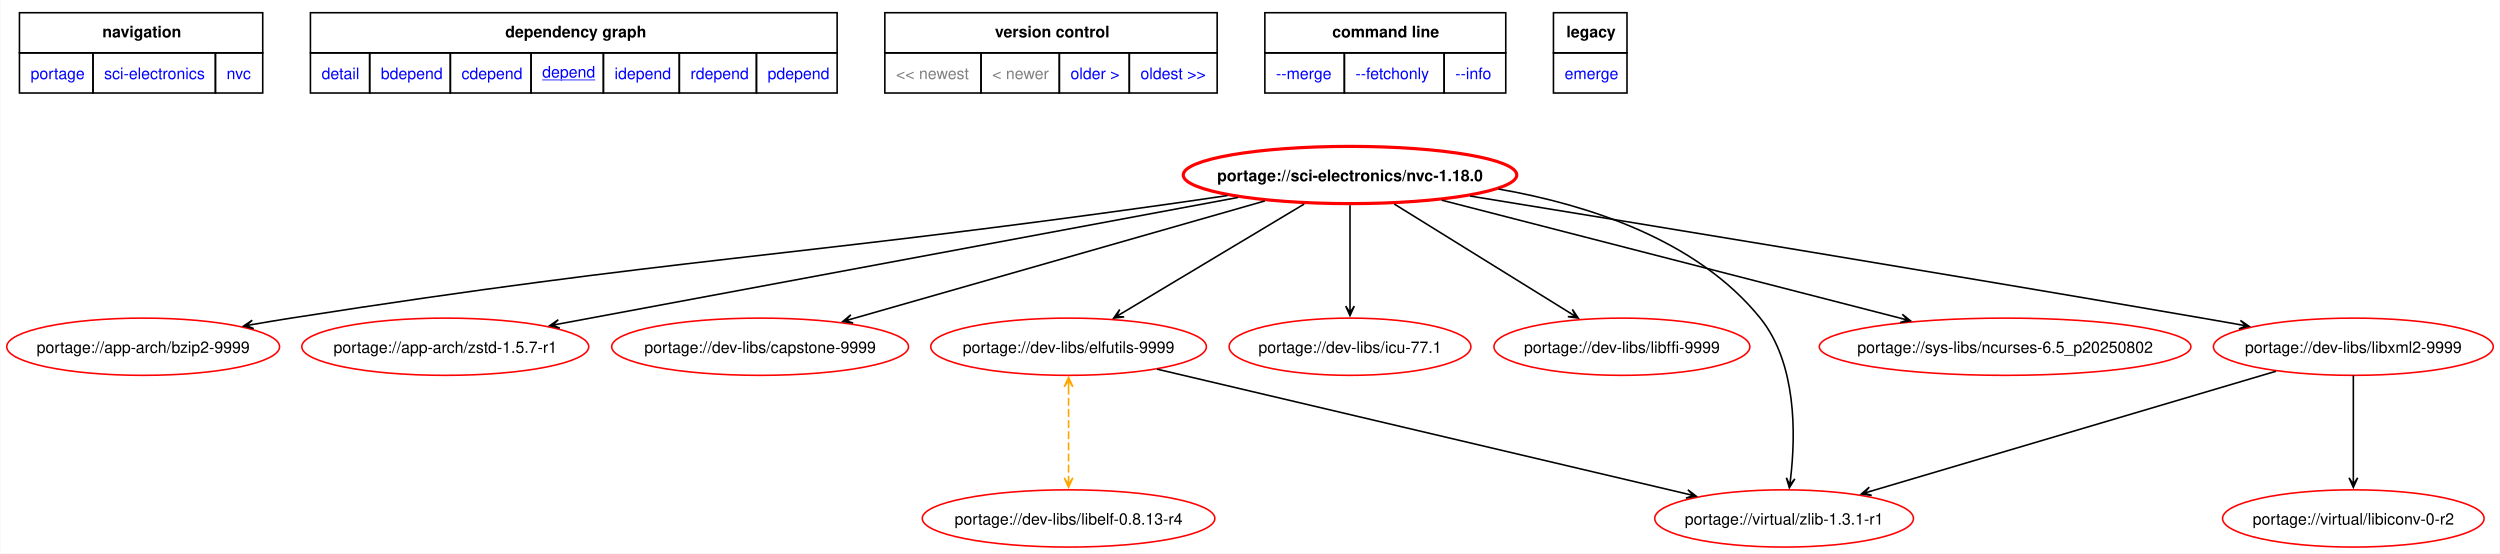
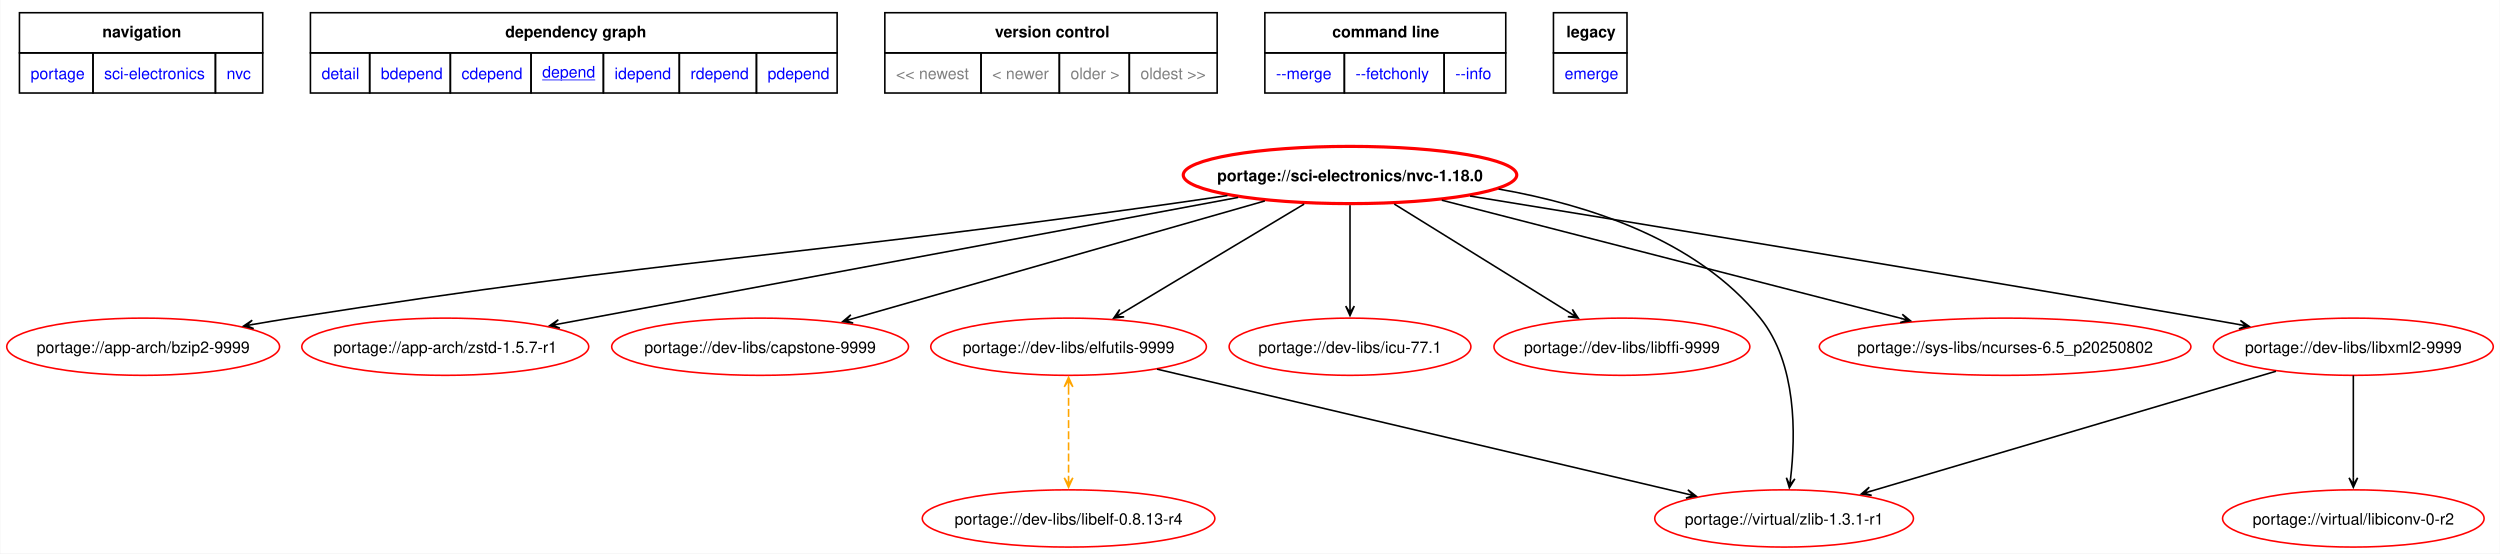
<svg xmlns="http://www.w3.org/2000/svg" xmlns:xlink="http://www.w3.org/1999/xlink" width="1572pt" height="348pt" viewBox="0.00 0.00 1571.81 348.06">
  <g id="graph0" class="graph" transform="scale(1 1) rotate(0) translate(4 344.06)">
    <polygon fill="white" stroke="none" points="-4,4 -4,-344.06 1567.81,-344.06 1567.81,4 -4,4" />
    <polygon fill="none" stroke="black" points="8,-310.81 8,-336.06 161,-336.06 161,-310.81 8,-310.81" />
    <text text-anchor="start" x="60.12" y="-320.56" font-family="Helvetica,sans-Serif" font-weight="bold" font-size="10.00">navigation</text>
    <polygon fill="none" stroke="black" points="191,-310.81 191,-336.06 522.25,-336.06 522.25,-310.81 191,-310.81" />
    <text text-anchor="start" x="313.5" y="-320.56" font-family="Helvetica,sans-Serif" font-weight="bold" font-size="10.00">dependency graph</text>
    <polygon fill="none" stroke="black" points="552.25,-310.81 552.25,-336.06 761.25,-336.06 761.25,-310.81 552.25,-310.81" />
    <text text-anchor="start" x="621.5" y="-320.56" font-family="Helvetica,sans-Serif" font-weight="bold" font-size="10.00">version control</text>
    <polygon fill="none" stroke="black" points="791.25,-310.81 791.25,-336.06 942.75,-336.06 942.75,-310.81 791.25,-310.81" />
    <text text-anchor="start" x="833.62" y="-320.56" font-family="Helvetica,sans-Serif" font-weight="bold" font-size="10.00">command line</text>
    <polygon fill="none" stroke="black" points="972.75,-310.81 972.75,-336.06 1019,-336.06 1019,-310.81 972.75,-310.81" />
    <text text-anchor="start" x="980.88" y="-320.56" font-family="Helvetica,sans-Serif" font-weight="bold" font-size="10.00">legacy</text>
    <g id="a_graph0_0">
      <a xlink:href="../index.html" xlink:title="repository">
        <polygon fill="none" stroke="black" points="8,-285.56 8,-310.81 54.25,-310.81 54.25,-285.56 8,-285.56" />
        <text text-anchor="start" x="15" y="-294.31" font-family="Helvetica,sans-Serif" font-size="10.00" fill="blue">portage</text>
      </a>
    </g>
    <g id="a_graph0_1">
      <a xlink:href="./index.html" xlink:title="repository">
        <polygon fill="none" stroke="black" points="54.25,-285.56 54.25,-310.81 131.25,-310.81 131.25,-285.56 54.25,-285.56" />
        <text text-anchor="start" x="61.25" y="-294.31" font-family="Helvetica,sans-Serif" font-size="10.00" fill="blue">sci-electronics</text>
      </a>
    </g>
    <g id="a_graph0_2">
      <a xlink:href="./nvc.html" xlink:title="repository">
        <polygon fill="none" stroke="black" points="131.25,-285.56 131.25,-310.81 161,-310.81 161,-285.56 131.25,-285.56" />
        <text text-anchor="start" x="138.25" y="-294.31" font-family="Helvetica,sans-Serif" font-size="10.00" fill="blue">nvc</text>
      </a>
    </g>
    <g id="a_graph0_3">
      <a xlink:href="../sci-electronics/nvc-1.18.0.svg" xlink:title="portage://sci-electronics/nvc-1.18.0">
        <polygon fill="none" stroke="black" points="191,-285.56 191,-310.81 228.25,-310.81 228.25,-285.56 191,-285.56" />
        <text text-anchor="start" x="198" y="-294.31" font-family="Helvetica,sans-Serif" font-size="10.00" fill="blue">detail</text>
      </a>
    </g>
    <g id="a_graph0_4">
      <a xlink:href="../sci-electronics/nvc-1.18.0-bdepend.svg" xlink:title="portage://sci-electronics/nvc-1.18.0">
        <polygon fill="none" stroke="black" points="228.25,-285.56 228.25,-310.81 279,-310.81 279,-285.56 228.25,-285.56" />
        <text text-anchor="start" x="235.25" y="-294.31" font-family="Helvetica,sans-Serif" font-size="10.00" fill="blue">bdepend</text>
      </a>
    </g>
    <g id="a_graph0_5">
      <a xlink:href="../sci-electronics/nvc-1.18.0-cdepend.svg" xlink:title="portage://sci-electronics/nvc-1.18.0">
        <polygon fill="none" stroke="black" points="279,-285.56 279,-310.81 329.75,-310.81 329.75,-285.56 279,-285.56" />
        <text text-anchor="start" x="286" y="-294.31" font-family="Helvetica,sans-Serif" font-size="10.00" fill="blue">cdepend</text>
      </a>
    </g>
    <g id="a_graph0_6">
      <a xlink:href="../sci-electronics/nvc-1.18.0-depend.svg" xlink:title="portage://sci-electronics/nvc-1.18.0">
        <polygon fill="none" stroke="black" points="329.75,-285.56 329.75,-310.81 375.25,-310.81 375.25,-285.56 329.75,-285.56" />
        <text text-anchor="start" x="336.75" y="-295.31" font-family="Helvetica,sans-Serif" text-decoration="underline" font-size="10.00" fill="blue">depend</text>
      </a>
    </g>
    <g id="a_graph0_7">
      <a xlink:href="../sci-electronics/nvc-1.18.0-idepend.svg" xlink:title="portage://sci-electronics/nvc-1.18.0">
        <polygon fill="none" stroke="black" points="375.25,-285.56 375.25,-310.81 423,-310.81 423,-285.56 375.25,-285.56" />
        <text text-anchor="start" x="382.25" y="-294.31" font-family="Helvetica,sans-Serif" font-size="10.00" fill="blue">idepend</text>
      </a>
    </g>
    <g id="a_graph0_8">
      <a xlink:href="../sci-electronics/nvc-1.18.0-rdepend.svg" xlink:title="portage://sci-electronics/nvc-1.18.0">
        <polygon fill="none" stroke="black" points="423,-285.56 423,-310.81 471.5,-310.81 471.5,-285.56 423,-285.56" />
        <text text-anchor="start" x="430" y="-294.31" font-family="Helvetica,sans-Serif" font-size="10.00" fill="blue">rdepend</text>
      </a>
    </g>
    <g id="a_graph0_9">
      <a xlink:href="../sci-electronics/nvc-1.18.0-pdepend.svg" xlink:title="portage://sci-electronics/nvc-1.18.0">
        <polygon fill="none" stroke="black" points="471.5,-285.56 471.5,-310.81 522.25,-310.81 522.25,-285.56 471.5,-285.56" />
        <text text-anchor="start" x="478.5" y="-294.31" font-family="Helvetica,sans-Serif" font-size="10.00" fill="blue">pdepend</text>
      </a>
    </g>
    <polygon fill="none" stroke="black" points="552.25,-285.56 552.25,-310.81 612.75,-310.81 612.75,-285.56 552.25,-285.56" />
    <text text-anchor="start" x="559.25" y="-294.31" font-family="Helvetica,sans-Serif" font-size="10.00" fill="gray">&lt;&lt; newest</text>
    <polygon fill="none" stroke="black" points="612.75,-285.56 612.75,-310.81 662,-310.81 662,-285.56 612.75,-285.56" />
    <text text-anchor="start" x="619.75" y="-294.31" font-family="Helvetica,sans-Serif" font-size="10.00" fill="gray">&lt; newer</text>
+     <polygon fill="none" stroke="black" points="662,-285.56 662,-310.81 706,-310.81 706,-285.56 662,-285.56" />
+     <text text-anchor="start" x="669" y="-294.31" font-family="Helvetica,sans-Serif" font-size="10.00" fill="gray">older &gt;</text>
+     <polygon fill="none" stroke="black" points="706,-285.56 706,-310.81 761.25,-310.81 761.25,-285.56 706,-285.56" />
+     <text text-anchor="start" x="713" y="-294.31" font-family="Helvetica,sans-Serif" font-size="10.00" fill="gray">oldest &gt;&gt;</text>
    <g id="a_graph0_10">
-       <a xlink:href="../sci-electronics/nvc-1.17.1-depend.svg" xlink:title="portage://sci-electronics/nvc-1.17.1">
-         <polygon fill="none" stroke="black" points="662,-285.56 662,-310.81 706,-310.81 706,-285.56 662,-285.56" />
-         <text text-anchor="start" x="669" y="-294.31" font-family="Helvetica,sans-Serif" font-size="10.00" fill="blue">older &gt;</text>
-       </a>
-     </g>
-     <g id="a_graph0_11">
-       <a xlink:href="../sci-electronics/nvc-1.17.1-depend.svg" xlink:title="portage://sci-electronics/nvc-1.17.1">
-         <polygon fill="none" stroke="black" points="706,-285.56 706,-310.81 761.25,-310.81 761.25,-285.56 706,-285.56" />
-         <text text-anchor="start" x="713" y="-294.31" font-family="Helvetica,sans-Serif" font-size="10.00" fill="blue">oldest &gt;&gt;</text>
-       </a>
-     </g>
-     <g id="a_graph0_12">
      <a xlink:href="../sci-electronics/nvc-1.18.0-merge.svg" xlink:title="portage://sci-electronics/nvc-1.18.0">
        <polygon fill="none" stroke="black" points="791.25,-285.56 791.25,-310.81 841.25,-310.81 841.25,-285.56 791.25,-285.56" />
        <text text-anchor="start" x="798.25" y="-294.31" font-family="Helvetica,sans-Serif" font-size="10.00" fill="blue">--merge </text>
      </a>
    </g>
-     <g id="a_graph0_13">
+     <g id="a_graph0_11">
      <a xlink:href="../sci-electronics/nvc-1.18.0-fetchonly.svg" xlink:title="portage://sci-electronics/nvc-1.18.0">
        <polygon fill="none" stroke="black" points="841.25,-285.56 841.25,-310.81 904,-310.81 904,-285.56 841.25,-285.56" />
        <text text-anchor="start" x="848.25" y="-294.31" font-family="Helvetica,sans-Serif" font-size="10.00" fill="blue">--fetchonly </text>
      </a>
    </g>
-     <g id="a_graph0_14">
+     <g id="a_graph0_12">
      <a xlink:href="../sci-electronics/nvc-1.18.0-info.svg" xlink:title="portage://sci-electronics/nvc-1.18.0">
        <polygon fill="none" stroke="black" points="904,-285.56 904,-310.81 942.75,-310.81 942.75,-285.56 904,-285.56" />
        <text text-anchor="start" x="911" y="-294.31" font-family="Helvetica,sans-Serif" font-size="10.00" fill="blue">--info </text>
      </a>
    </g>
-     <g id="a_graph0_15">
+     <g id="a_graph0_13">
      <a xlink:href="../sci-electronics/nvc-1.18.0-emerge.svg" xlink:title="portage://sci-electronics/nvc-1.18.0">
        <polygon fill="none" stroke="black" points="972.75,-285.56 972.75,-310.81 1019,-310.81 1019,-285.56 972.75,-285.56" />
        <text text-anchor="start" x="979.75" y="-294.31" font-family="Helvetica,sans-Serif" font-size="10.00" fill="blue">emerge</text>
      </a>
    </g>
    <g id="node2" class="node">
      <g id="a_node2">
        <a xlink:href="../sci-electronics/nvc-1.18.0-depend.svg" xlink:title="portage://sci-electronics/nvc-1.18.0">
          <ellipse fill="none" stroke="red" stroke-width="2" cx="844.8" cy="-234" rx="104.88" ry="18" />
          <text text-anchor="middle" x="844.8" y="-230.12" font-family="Helvetica,sans-Serif" font-weight="bold" font-size="10.00">portage://sci-electronics/nvc-1.18.0</text>
        </a>
      </g>
    </g>
    <g id="node3" class="node">
      <g id="a_node3">
        <a xlink:href="../app-arch/bzip2-9999-depend.svg" xlink:title="portage://app-arch/bzip2-9999">
          <ellipse fill="none" stroke="red" cx="85.8" cy="-126" rx="85.8" ry="18" />
          <text text-anchor="middle" x="85.8" y="-122.12" font-family="Helvetica,sans-Serif" font-size="10.00">portage://app-arch/bzip2-9999</text>
        </a>
      </g>
    </g>
    <g id="edge2" class="edge">
      <path fill="none" stroke="black" d="M767.71,-221.08C756.02,-219.33 744.09,-217.59 732.8,-216 486.93,-181.37 424.11,-182.34 178.8,-144 170.94,-142.77 162.73,-141.4 154.58,-139.98" />
      <polygon fill="black" stroke="black" points="148.95,-139 155.33,-137.37 150.71,-139.3 154.86,-140.03 154.86,-140.03 154.86,-140.03 150.71,-139.3 154.39,-142.69 148.95,-139" />
    </g>
    <g id="node4" class="node">
      <g id="a_node4">
        <a xlink:href="../app-arch/zstd-1.5.7-r1-depend.svg" xlink:title="portage://app-arch/zstd-1.5.7-r1">
          <ellipse fill="none" stroke="red" cx="275.8" cy="-126" rx="90.23" ry="18" />
          <text text-anchor="middle" x="275.8" y="-122.12" font-family="Helvetica,sans-Serif" font-size="10.00">portage://app-arch/zstd-1.5.7-r1</text>
        </a>
      </g>
    </g>
    <g id="edge3" class="edge">
      <path fill="none" stroke="black" d="M774.45,-219.9C665.49,-199.6 457.06,-160.77 347.36,-140.33" />
      <polygon fill="black" stroke="black" points="341.48,-139.24 347.87,-137.68 343.23,-139.56 347.38,-140.33 347.38,-140.33 347.38,-140.33 343.23,-139.56 346.88,-142.99 341.48,-139.24" />
    </g>
    <g id="node5" class="node">
      <g id="a_node5">
        <a xlink:href="../dev-libs/capstone-9999-depend.svg" xlink:title="portage://dev-libs/capstone-9999">
          <ellipse fill="none" stroke="red" cx="473.8" cy="-126" rx="93.34" ry="18" />
          <text text-anchor="middle" x="473.8" y="-122.12" font-family="Helvetica,sans-Serif" font-size="10.00">portage://dev-libs/capstone-9999</text>
        </a>
      </g>
    </g>
    <g id="edge4" class="edge">
      <path fill="none" stroke="black" d="M791.25,-217.7C722.14,-197.95 602.37,-163.74 531.36,-143.45" />
      <polygon fill="black" stroke="black" points="525.82,-141.86 532.33,-140.92 527.53,-142.35 531.59,-143.51 531.59,-143.51 531.59,-143.51 527.53,-142.35 530.85,-146.11 525.82,-141.86" />
    </g>
    <g id="node6" class="node">
      <g id="a_node6">
        <a xlink:href="../dev-libs/elfutils-9999-depend.svg" xlink:title="portage://dev-libs/elfutils-9999">
          <ellipse fill="none" stroke="red" cx="667.8" cy="-126" rx="86.68" ry="18" />
          <text text-anchor="middle" x="667.8" y="-122.12" font-family="Helvetica,sans-Serif" font-size="10.00">portage://dev-libs/elfutils-9999</text>
        </a>
      </g>
    </g>
    <g id="edge5" class="edge">
      <path fill="none" stroke="black" d="M815.96,-215.73C784.52,-196.9 734.26,-166.8 701.14,-146.97" />
      <polygon fill="black" stroke="black" points="696.21,-144.01 702.74,-144.78 697.73,-144.93 701.35,-147.1 701.35,-147.1 701.35,-147.1 697.73,-144.93 699.97,-149.41 696.21,-144.01" />
    </g>
    <g id="node7" class="node">
      <g id="a_node7">
        <a xlink:href="../dev-libs/icu-77.1-depend.svg" xlink:title="portage://dev-libs/icu-77.1">
          <ellipse fill="none" stroke="red" cx="844.8" cy="-126" rx="76.03" ry="18" />
          <text text-anchor="middle" x="844.8" y="-122.12" font-family="Helvetica,sans-Serif" font-size="10.00">portage://dev-libs/icu-77.1</text>
        </a>
      </g>
    </g>
    <g id="edge6" class="edge">
      <path fill="none" stroke="black" d="M844.8,-215.02C844.8,-197.53 844.8,-170.82 844.8,-151.41" />
      <polygon fill="black" stroke="black" points="844.8,-145.58 847.5,-151.58 844.8,-147.36 844.8,-151.58 844.8,-151.58 844.8,-151.58 844.8,-147.36 842.1,-151.58 844.8,-145.58" />
    </g>
    <g id="node8" class="node">
      <g id="a_node8">
        <a xlink:href="../dev-libs/libffi-9999-depend.svg" xlink:title="portage://dev-libs/libffi-9999">
          <ellipse fill="none" stroke="red" cx="1015.8" cy="-126" rx="80.47" ry="18" />
          <text text-anchor="middle" x="1015.8" y="-122.12" font-family="Helvetica,sans-Serif" font-size="10.00">portage://dev-libs/libffi-9999</text>
        </a>
      </g>
    </g>
    <g id="edge7" class="edge">
      <path fill="none" stroke="black" d="M872.65,-215.73C903.03,-196.9 951.59,-166.8 983.59,-146.97" />
      <polygon fill="black" stroke="black" points="988.32,-144.03 984.65,-149.49 986.81,-144.97 983.22,-147.19 983.22,-147.19 983.22,-147.19 986.81,-144.97 981.8,-144.9 988.32,-144.03" />
    </g>
    <g id="node9" class="node">
      <g id="a_node9">
        <a xlink:href="../dev-libs/libxml2-9999-depend.svg" xlink:title="portage://dev-libs/libxml2-9999">
          <ellipse fill="none" stroke="red" cx="1475.8" cy="-126" rx="88.01" ry="18" />
          <text text-anchor="middle" x="1475.8" y="-122.12" font-family="Helvetica,sans-Serif" font-size="10.00">portage://dev-libs/libxml2-9999</text>
        </a>
      </g>
    </g>
    <g id="edge8" class="edge">
      <path fill="none" stroke="black" d="M920.3,-220.77C1024.11,-203.88 1216.73,-172.3 1380.8,-144 1388.54,-142.66 1396.63,-141.25 1404.68,-139.83" />
      <polygon fill="black" stroke="black" points="1410.23,-138.84 1404.79,-142.55 1408.47,-139.15 1404.32,-139.89 1404.32,-139.89 1404.32,-139.89 1408.47,-139.15 1403.85,-137.23 1410.23,-138.84" />
    </g>
    <g id="node10" class="node">
      <g id="a_node10">
        <a xlink:href="../sys-libs/ncurses-6.5_p20250802-depend.svg" xlink:title="portage://sys-libs/ncurses-6.5_p20250802">
          <ellipse fill="none" stroke="red" cx="1256.8" cy="-126" rx="116.86" ry="18" />
          <text text-anchor="middle" x="1256.8" y="-122.12" font-family="Helvetica,sans-Serif" font-size="10.00">portage://sys-libs/ncurses-6.5_p20250802</text>
        </a>
      </g>
    </g>
    <g id="edge9" class="edge">
      <path fill="none" stroke="black" d="M902.52,-218.15C978.66,-198.56 1112.31,-164.17 1191.89,-143.7" />
      <polygon fill="black" stroke="black" points="1197.29,-142.31 1192.15,-146.42 1195.56,-142.75 1191.48,-143.81 1191.48,-143.81 1191.48,-143.81 1195.56,-142.75 1190.81,-141.19 1197.29,-142.31" />
    </g>
    <g id="node11" class="node">
      <g id="a_node11">
        <a xlink:href="../virtual/zlib-1.3.1-r1-depend.svg" xlink:title="portage://virtual/zlib-1.3.1-r1">
          <ellipse fill="none" stroke="red" cx="1117.8" cy="-18" rx="81.36" ry="18" />
          <text text-anchor="middle" x="1117.8" y="-14.12" font-family="Helvetica,sans-Serif" font-size="10.00">portage://virtual/zlib-1.3.1-r1</text>
        </a>
      </g>
    </g>
    <g id="edge10" class="edge">
      <path fill="none" stroke="black" d="M938.2,-225.18C994.61,-215.31 1063.07,-193.22 1102.8,-144 1125.86,-115.43 1125.11,-70.53 1121.87,-43.03" />
      <polygon fill="black" stroke="black" points="1121.12,-37.31 1124.58,-42.91 1121.35,-39.08 1121.9,-43.26 1121.9,-43.26 1121.9,-43.26 1121.35,-39.08 1119.23,-43.61 1121.12,-37.31" />
    </g>
    <g id="edge12" class="edge">
      <path fill="none" stroke="black" d="M723.43,-111.9C808.14,-91.94 968.88,-54.08 1056.72,-33.39" />
      <polygon fill="black" stroke="black" points="1062.51,-32.02 1057.29,-36.03 1060.78,-32.43 1056.67,-33.4 1056.67,-33.4 1056.67,-33.4 1060.78,-32.43 1056.05,-30.77 1062.51,-32.02" />
    </g>
    <g id="node12" class="node">
      <g id="a_node12">
        <a xlink:href="../dev-libs/libelf-0.8.13-r4-depend.svg" xlink:title="portage://dev-libs/libelf-0.8.13-r4">
          <ellipse fill="none" stroke="red" cx="667.8" cy="-18" rx="92.01" ry="18" />
          <text text-anchor="middle" x="667.8" y="-14.12" font-family="Helvetica,sans-Serif" font-size="10.00">portage://dev-libs/libelf-0.8.13-r4</text>
        </a>
      </g>
    </g>
    <g id="edge11" class="edge">
      <path fill="none" stroke="orange" stroke-dasharray="5,2" d="M667.8,-100.84C667.8,-83.63 667.8,-60.59 667.8,-43.34" />
      <polygon fill="orange" stroke="orange" points="667.8,-106.75 665.1,-100.75 667.8,-104.97 667.8,-100.75 667.8,-100.75 667.8,-100.75 667.8,-104.97 670.5,-100.75 667.8,-106.75" />
      <polygon fill="orange" stroke="orange" points="667.8,-37.56 670.5,-43.56 667.8,-39.34 667.8,-43.56 667.8,-43.56 667.8,-43.56 667.8,-39.34 665.1,-43.56 667.8,-37.56" />
    </g>
    <g id="edge15" class="edge">
      <path fill="none" stroke="black" d="M1427.14,-110.59C1360.47,-90.85 1241.1,-55.51 1171.75,-34.98" />
      <polygon fill="black" stroke="black" points="1166.37,-33.38 1172.89,-32.5 1168.08,-33.89 1172.12,-35.09 1172.12,-35.09 1172.12,-35.09 1168.08,-33.89 1171.36,-37.67 1166.37,-33.38" />
    </g>
    <g id="node13" class="node">
      <g id="a_node13">
        <a xlink:href="../virtual/libiconv-0-r2-depend.svg" xlink:title="portage://virtual/libiconv-0-r2">
          <ellipse fill="none" stroke="red" cx="1475.8" cy="-18" rx="82.25" ry="18" />
          <text text-anchor="middle" x="1475.8" y="-14.12" font-family="Helvetica,sans-Serif" font-size="10.00">portage://virtual/libiconv-0-r2</text>
        </a>
      </g>
    </g>
    <g id="edge14" class="edge">
      <path fill="none" stroke="black" d="M1475.8,-107.97C1475.8,-90.53 1475.8,-63.26 1475.8,-43.51" />
      <polygon fill="black" stroke="black" points="1475.8,-37.56 1478.5,-43.56 1475.8,-39.34 1475.8,-43.56 1475.8,-43.56 1475.8,-43.56 1475.8,-39.34 1473.1,-43.56 1475.8,-37.56" />
    </g>
  </g>
</svg>
